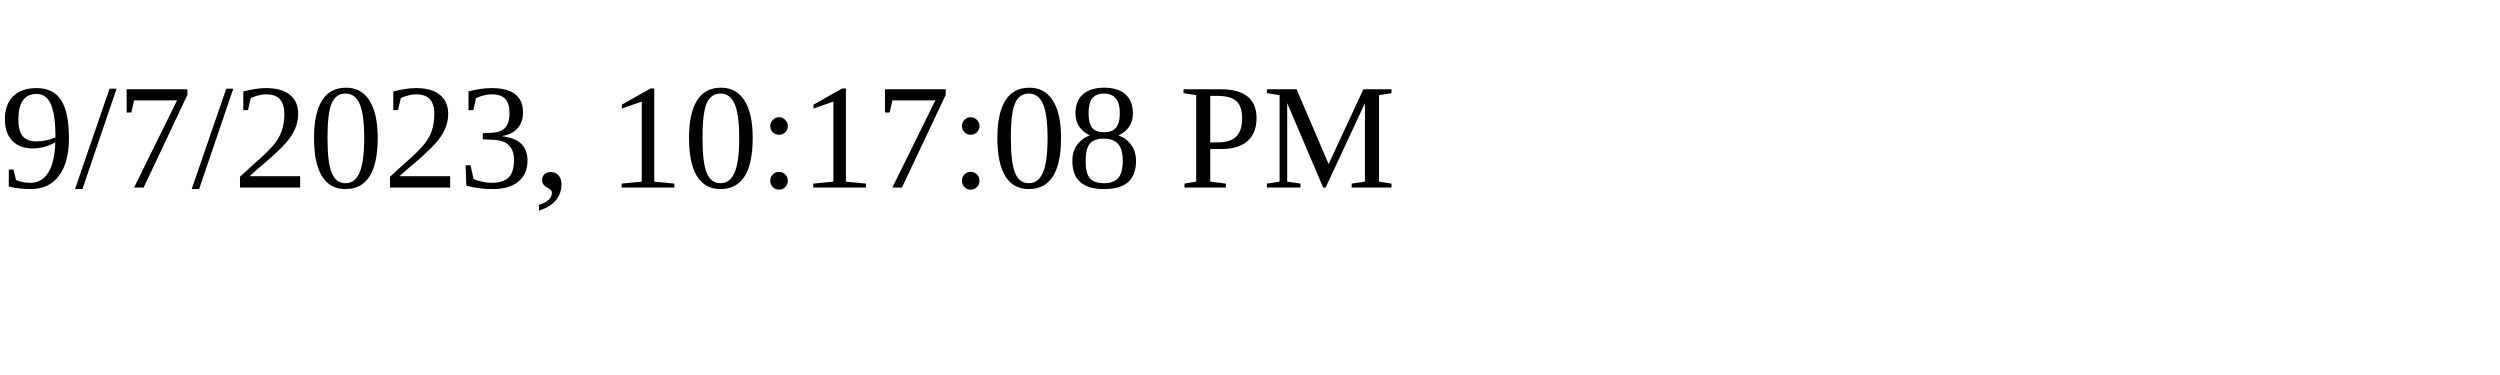
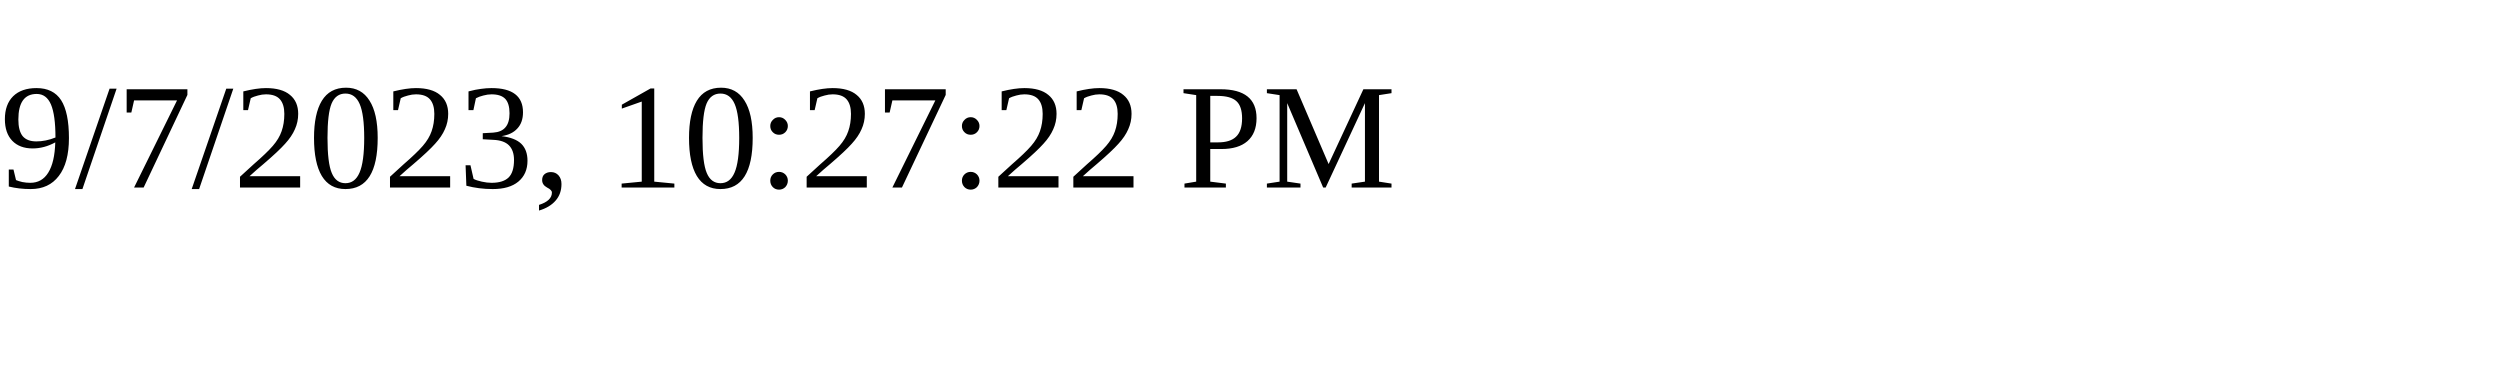
<svg xmlns="http://www.w3.org/2000/svg" height="30" width="200">
-   <text x="0" y="15">9/7/2023, 10:17:08 PM</text>
+   <text x="0" y="15">9/7/2023, 10:27:22 PM</text>
</svg>
